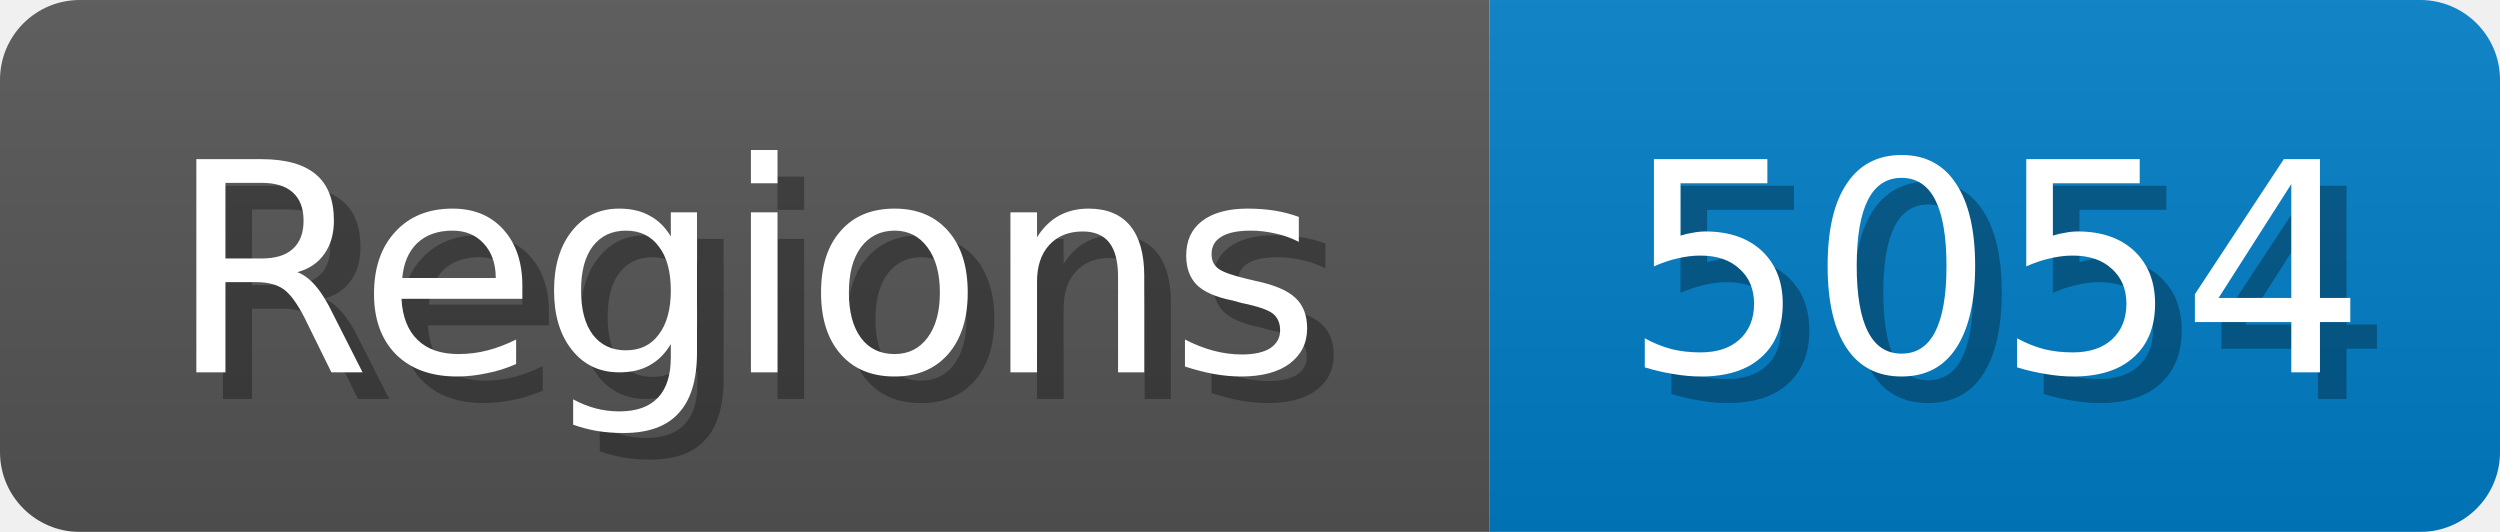
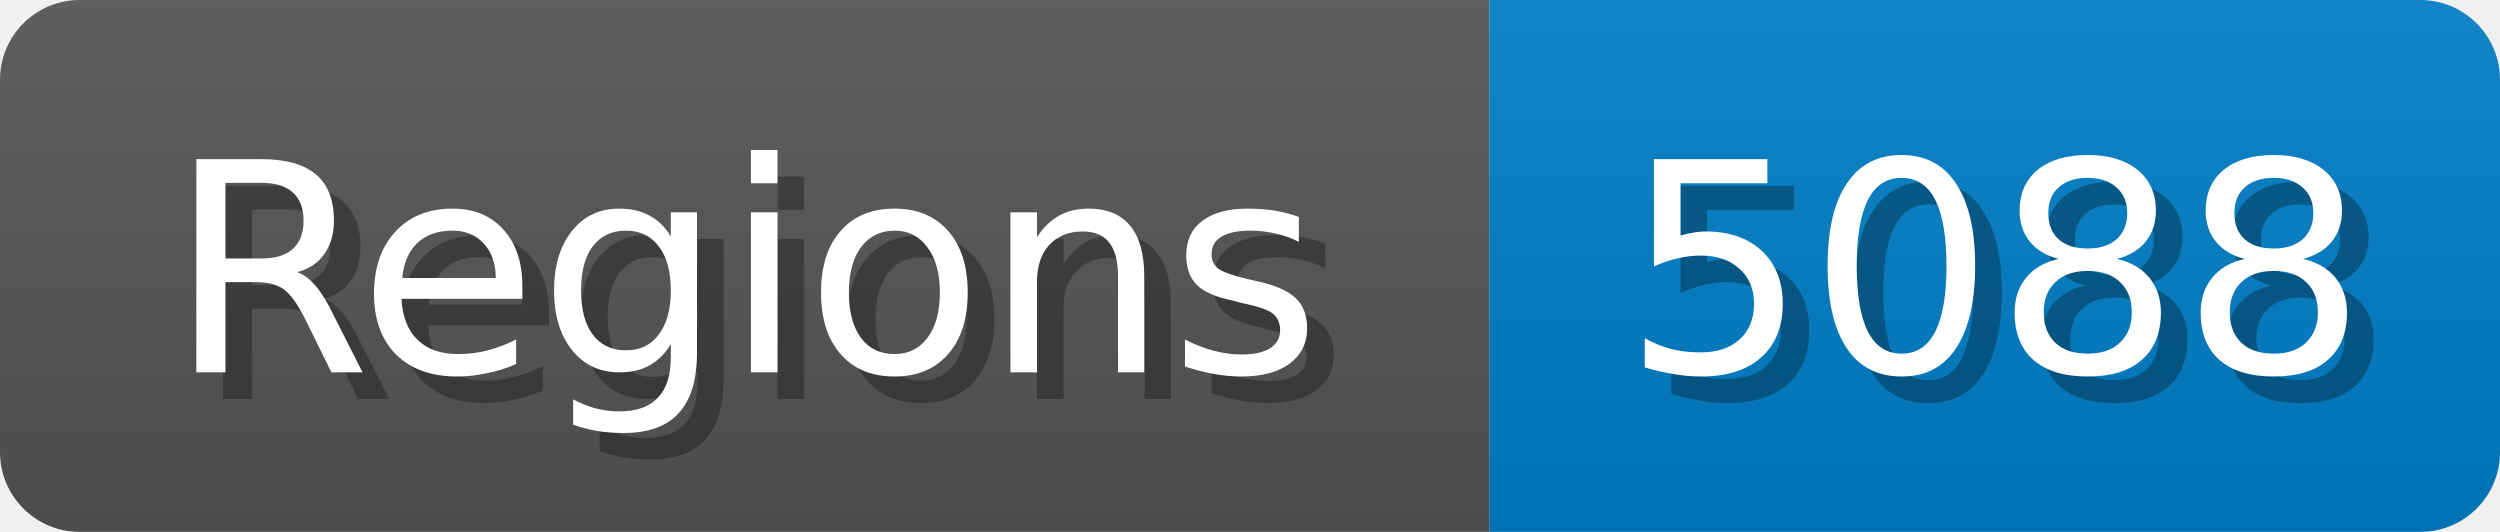
<svg xmlns="http://www.w3.org/2000/svg" width="94" height="20">
  <linearGradient id="b" x2="0" y2="100%">
    <stop offset="0" stop-color="#bbb" stop-opacity=".1" />
    <stop offset="1" stop-opacity=".1" />
  </linearGradient>
  <mask id="anybadge_1">
    <rect width="94" height="20" rx="3" fill="#fff" />
  </mask>
  <g mask="url(#anybadge_1)">
    <path fill="#555" d="M0 0h56v20H0z" />
    <path fill="#007ec6" d="M56 0h38v20H56z" />
    <path fill="url(#b)" d="M0 0h94v20H0z" />
  </g>
  <g fill="#fff" text-anchor="middle" font-family="DejaVu Sans,Verdana,Geneva,sans-serif" font-size="11">
    <text x="29.0" y="15" fill="#010101" fill-opacity=".3">Regions</text>
    <text x="28.0" y="14">Regions</text>
  </g>
  <g fill="#fff" text-anchor="middle" font-family="DejaVu Sans,Verdana,Geneva,sans-serif" font-size="11">
-     <text x="76.0" y="15" fill="#010101" fill-opacity=".3">5054</text>
-     <text x="75.0" y="14">5054</text>
+     <text x="76.0" y="15" fill="#010101" fill-opacity=".3">5088</text>
+     <text x="75.0" y="14">5088</text>
  </g>
</svg>
